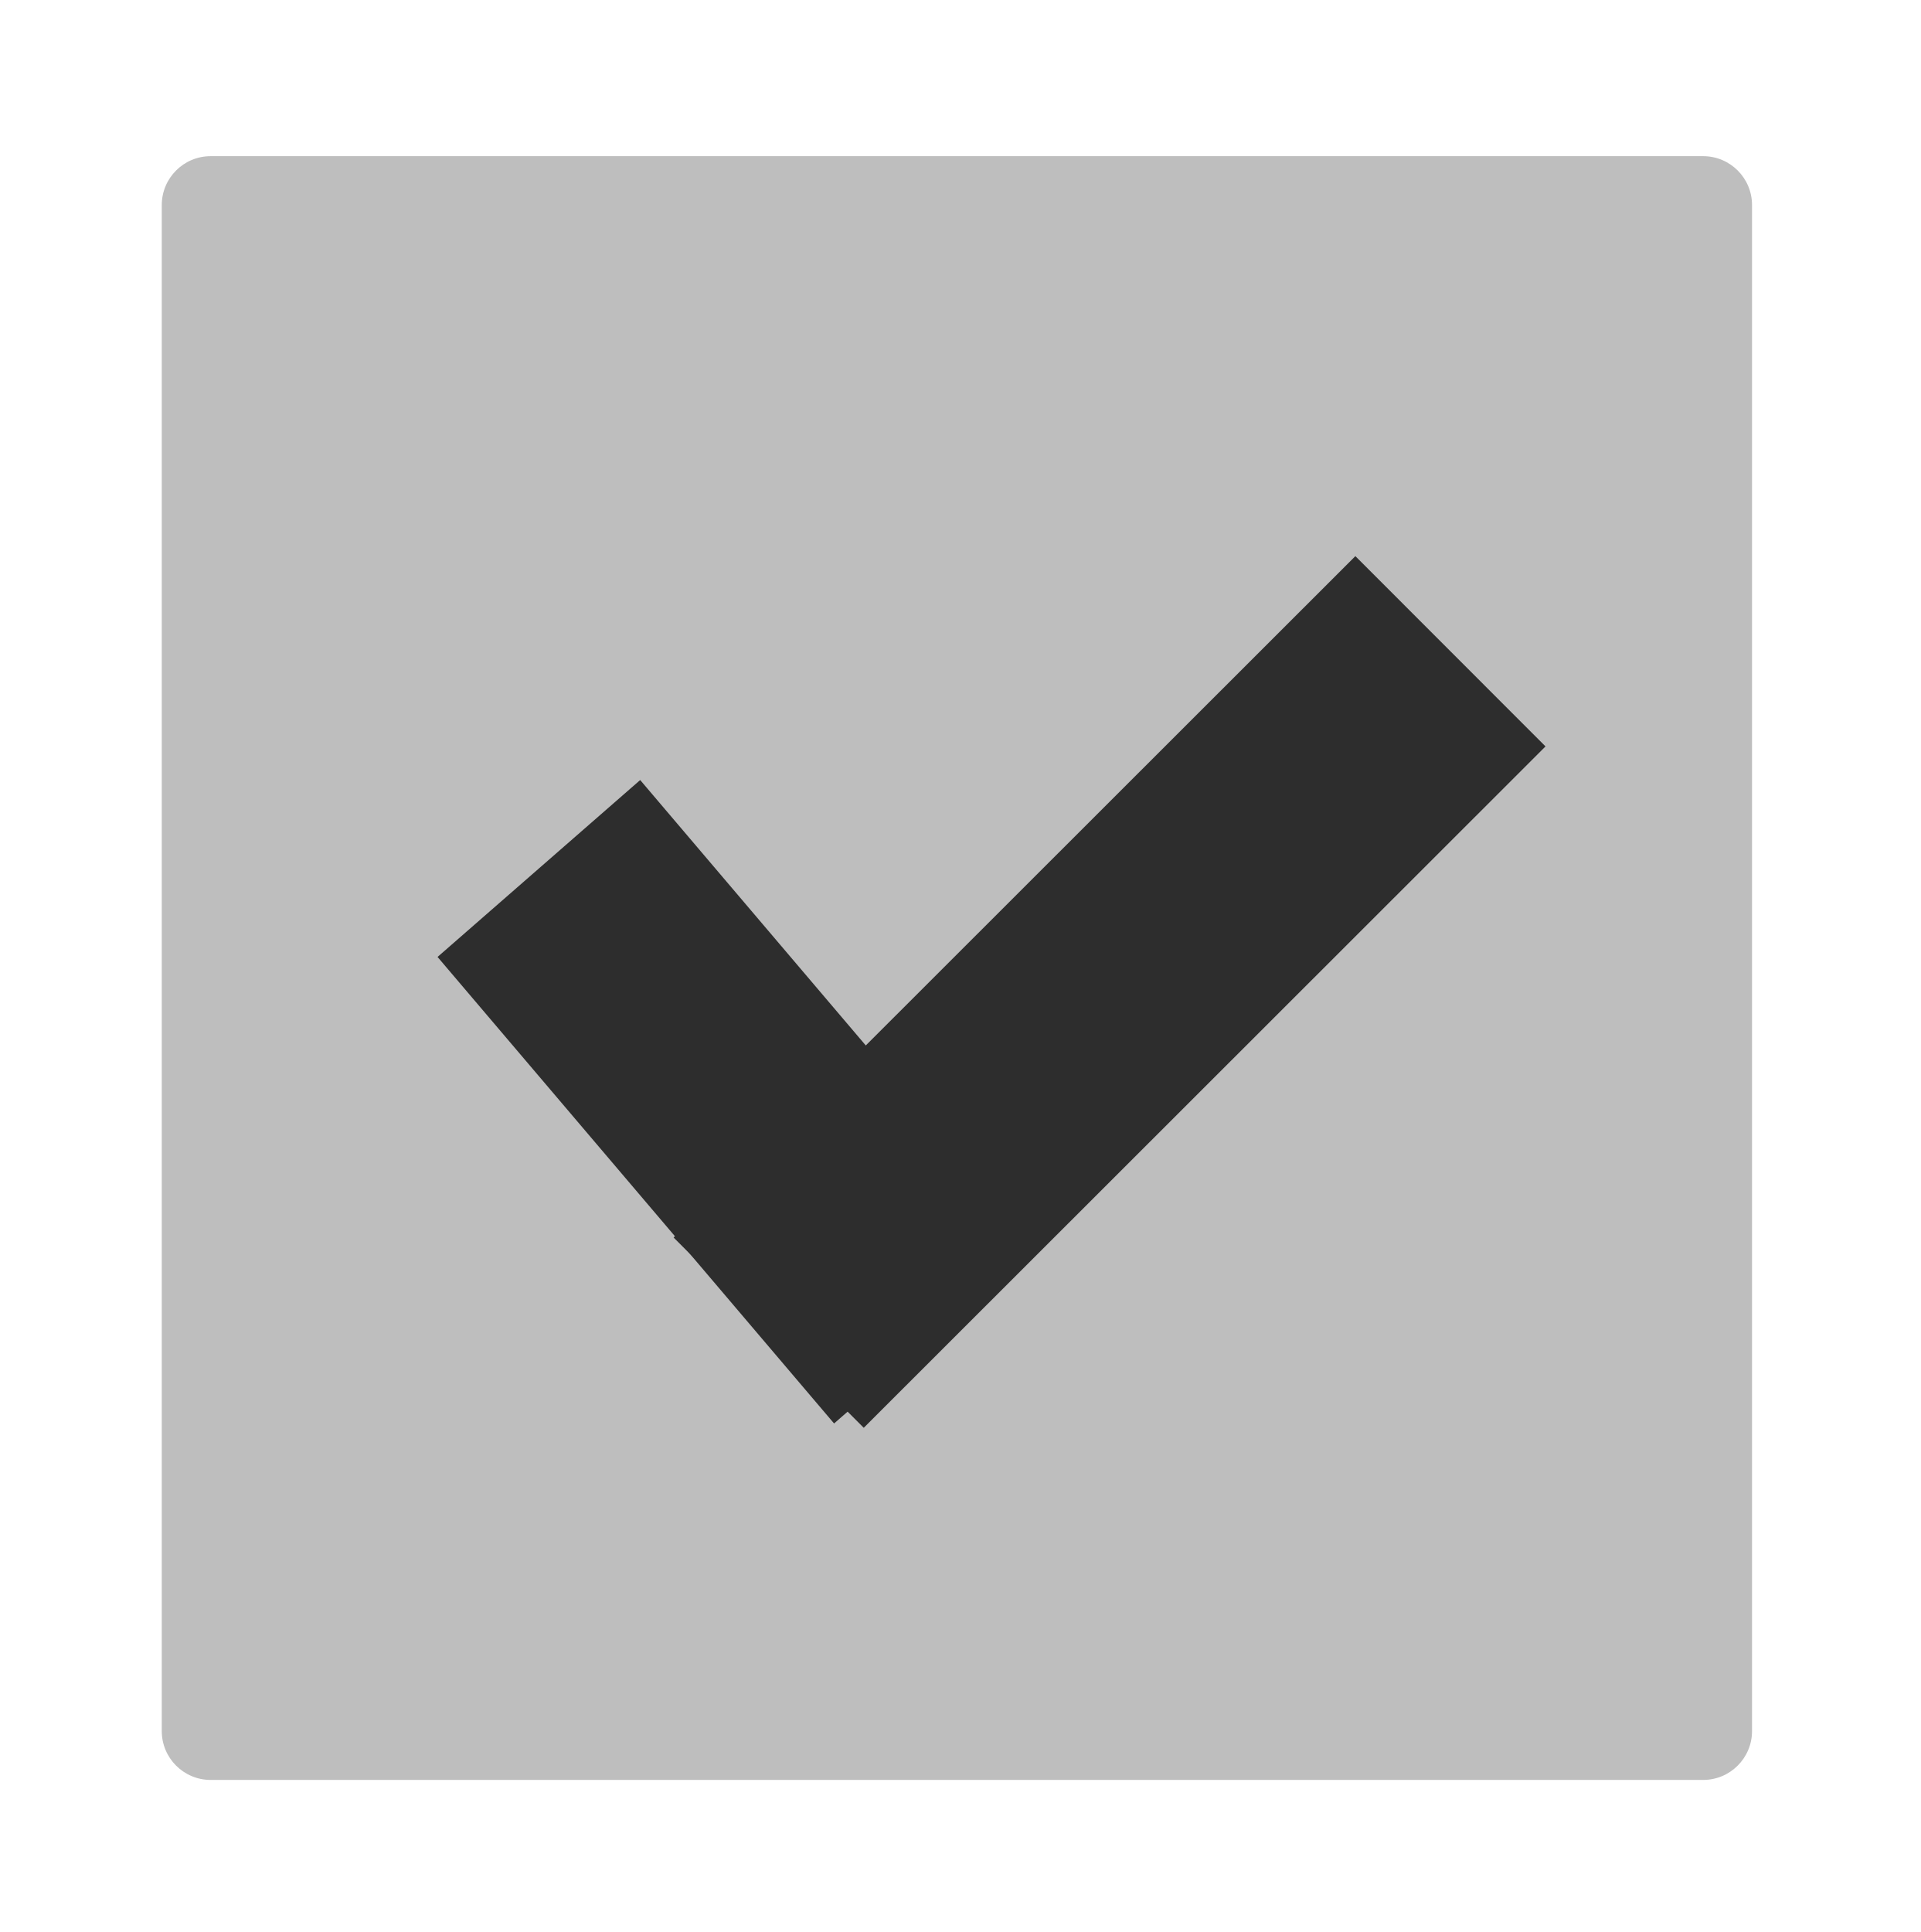
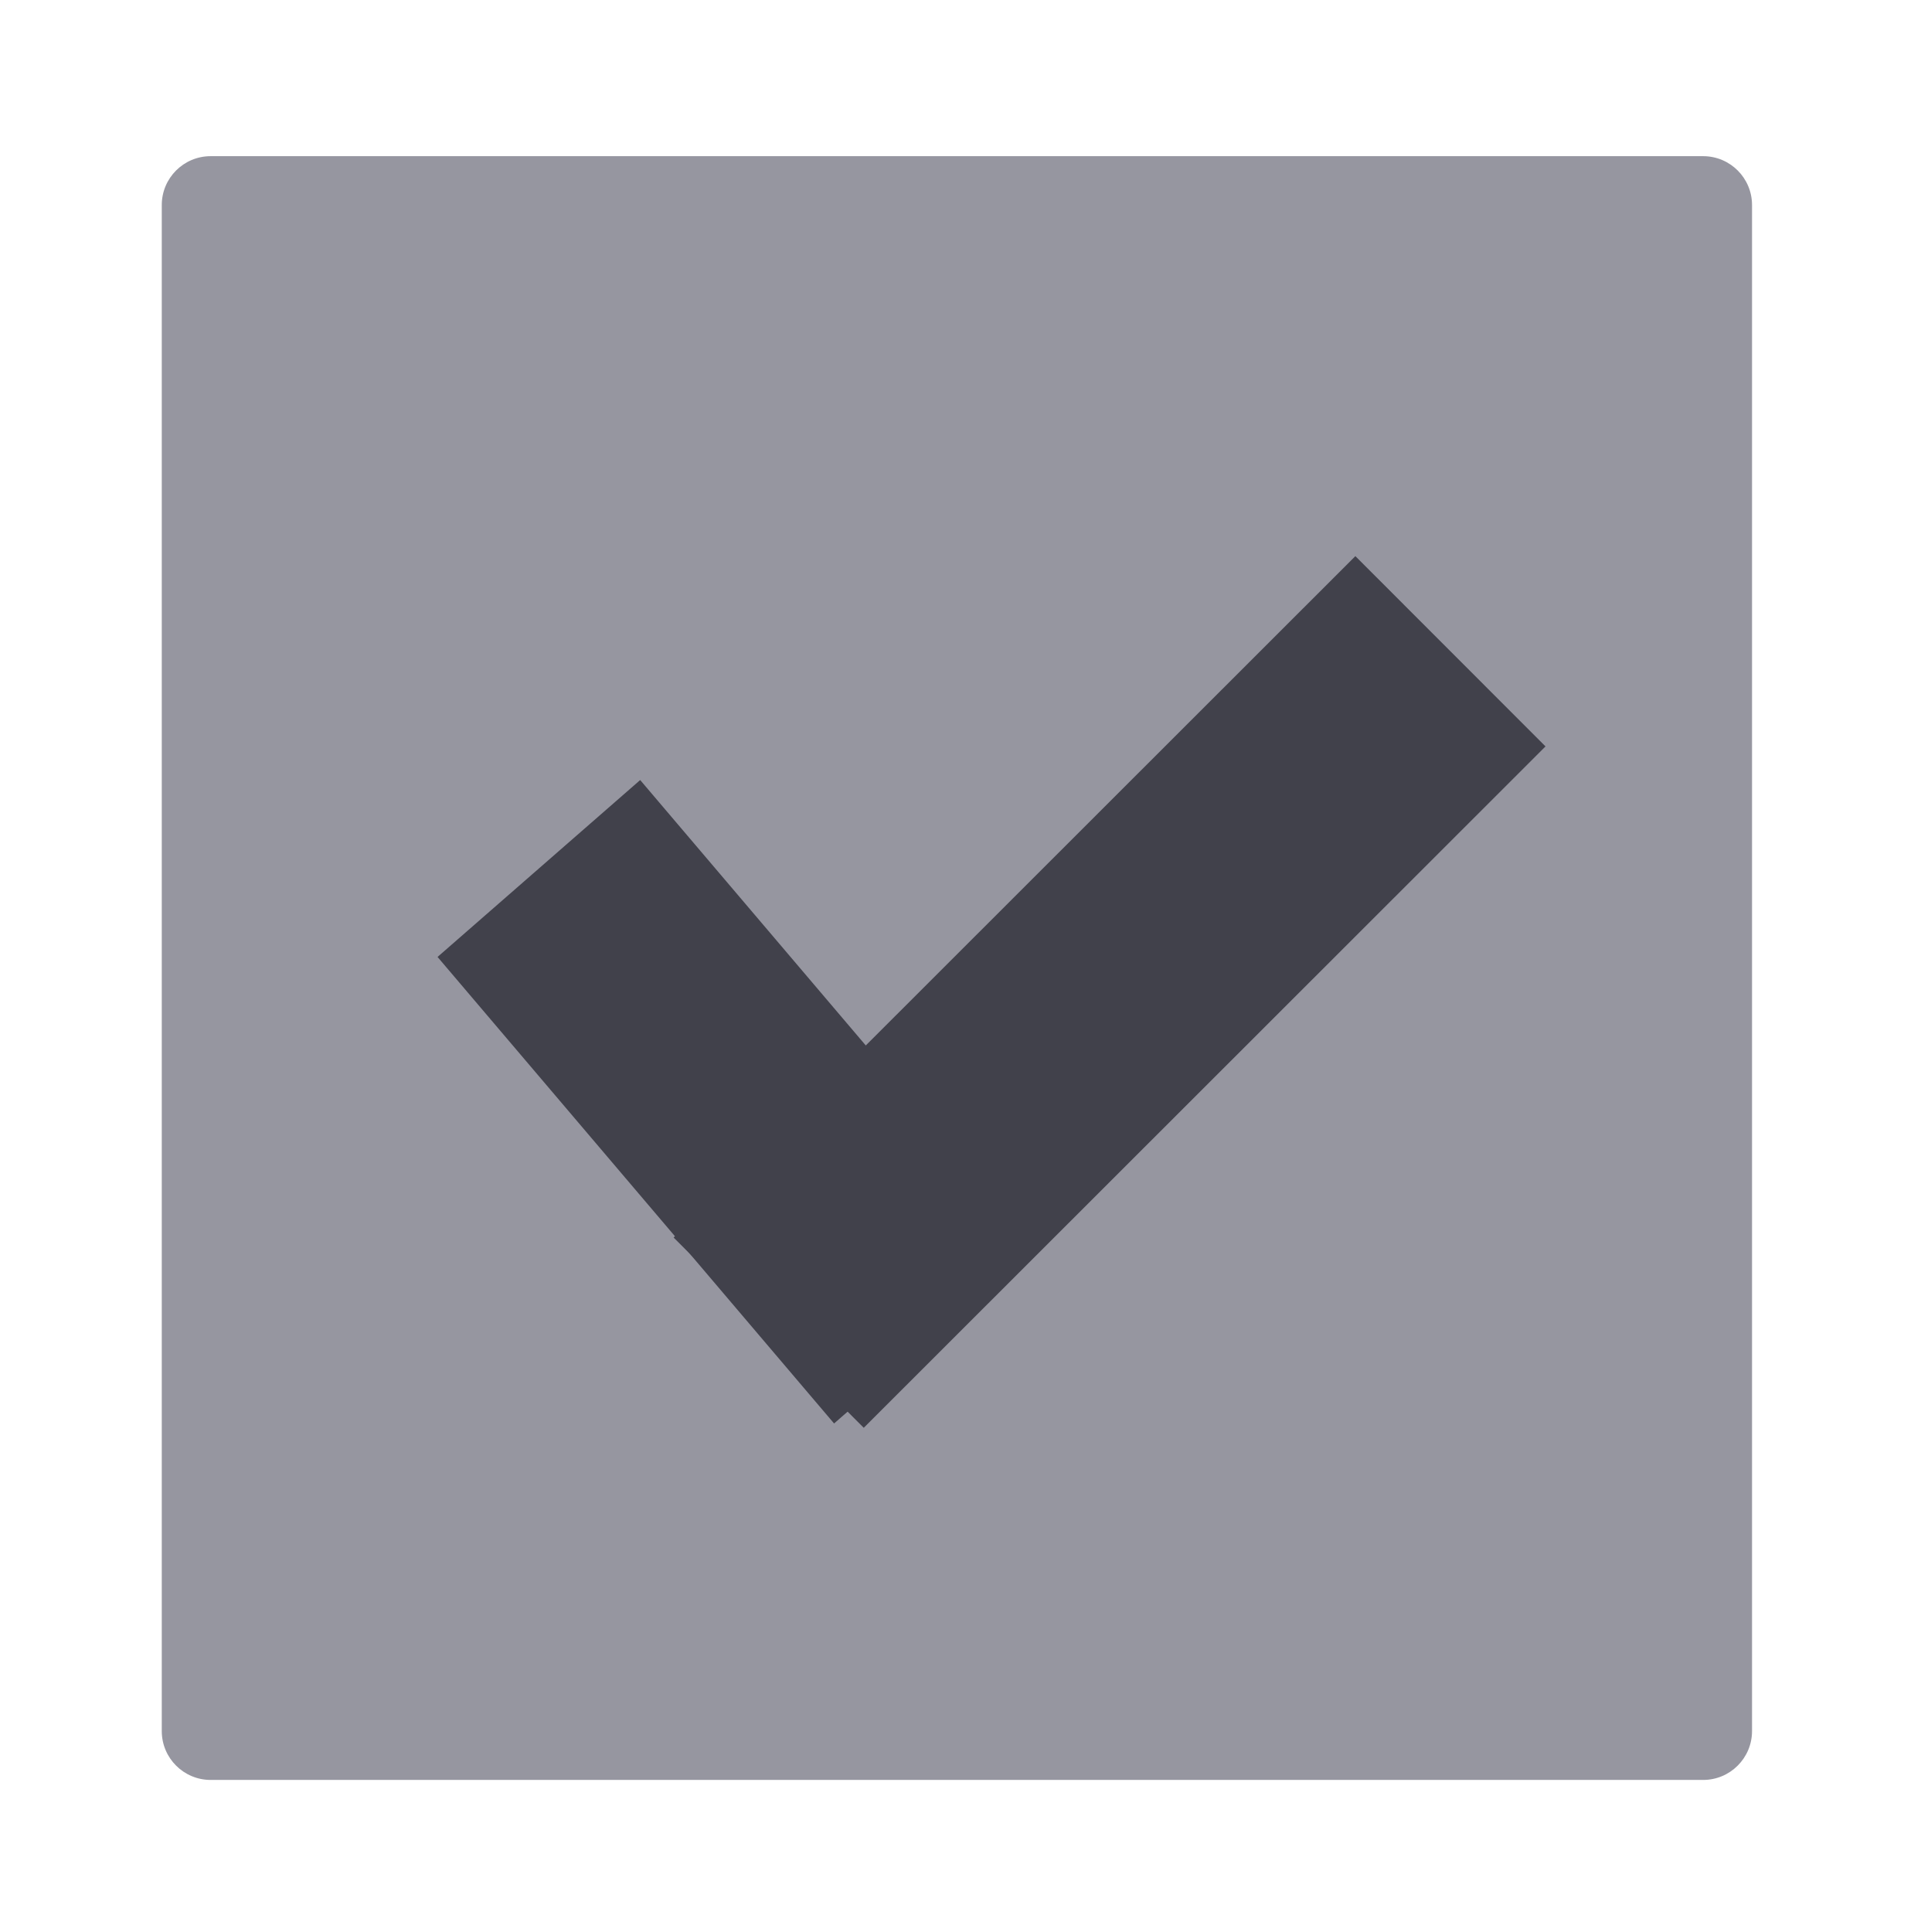
<svg xmlns="http://www.w3.org/2000/svg" data-name="Layer 1" id="Layer_1" viewBox="0 0 59.886 60.235" version="1.1" width="59.886" height="60.235">
  <defs id="defs1">
    <style id="style1">.cls-1{fill:#757575;}.cls-2{fill:#bdbdbd;}.cls-3{fill:#f5f5f5;}</style>
  </defs>
-   <rect style="fill:#bebebe;fill-opacity:1;stroke:none;stroke-width:1.5;stroke-miterlimit:1;stroke-dasharray:none;stroke-opacity:1" id="rect2" width="49.585" height="50.625" x="5.044" y="4.869" ry="1.524" />
-   <rect style="fill:#2d2d2d;fill-opacity:1;stroke:#fcaf3b;stroke-width:0" id="rect1" width="8.387" height="30.053" x="42.138" y="-17.636" ry="0" transform="rotate(45.01818)" />
-   <rect style="fill:#2d2d2d;fill-opacity:1;stroke:#fcaf3b;stroke-width:0" id="rect1-2" width="8.387" height="19.09" x="-8.929" y="31.451" ry="0" transform="matrix(0.7533587,-0.6576099,0.6476649,0.7619253,0,0)" />
+   <rect style="fill:#9696a0;fill-opacity:1;stroke:none;stroke-width:1.5;stroke-miterlimit:1;stroke-dasharray:none;stroke-opacity:1" id="rect2" width="49.585" height="50.625" x="5.044" y="4.869" ry="1.524" />
+   <rect style="fill:#41414b;fill-opacity:1;stroke:#fcaf3b;stroke-width:0" id="rect1" width="8.387" height="30.053" x="42.138" y="-17.636" ry="0" transform="rotate(45.01818)" />
+   <rect style="fill:#41414b;fill-opacity:1;stroke:#fcaf3b;stroke-width:0" id="rect1-2" width="8.387" height="19.09" x="-8.929" y="31.451" ry="0" transform="matrix(0.7533587,-0.6576099,0.6476649,0.7619253,0,0)" />
</svg>
